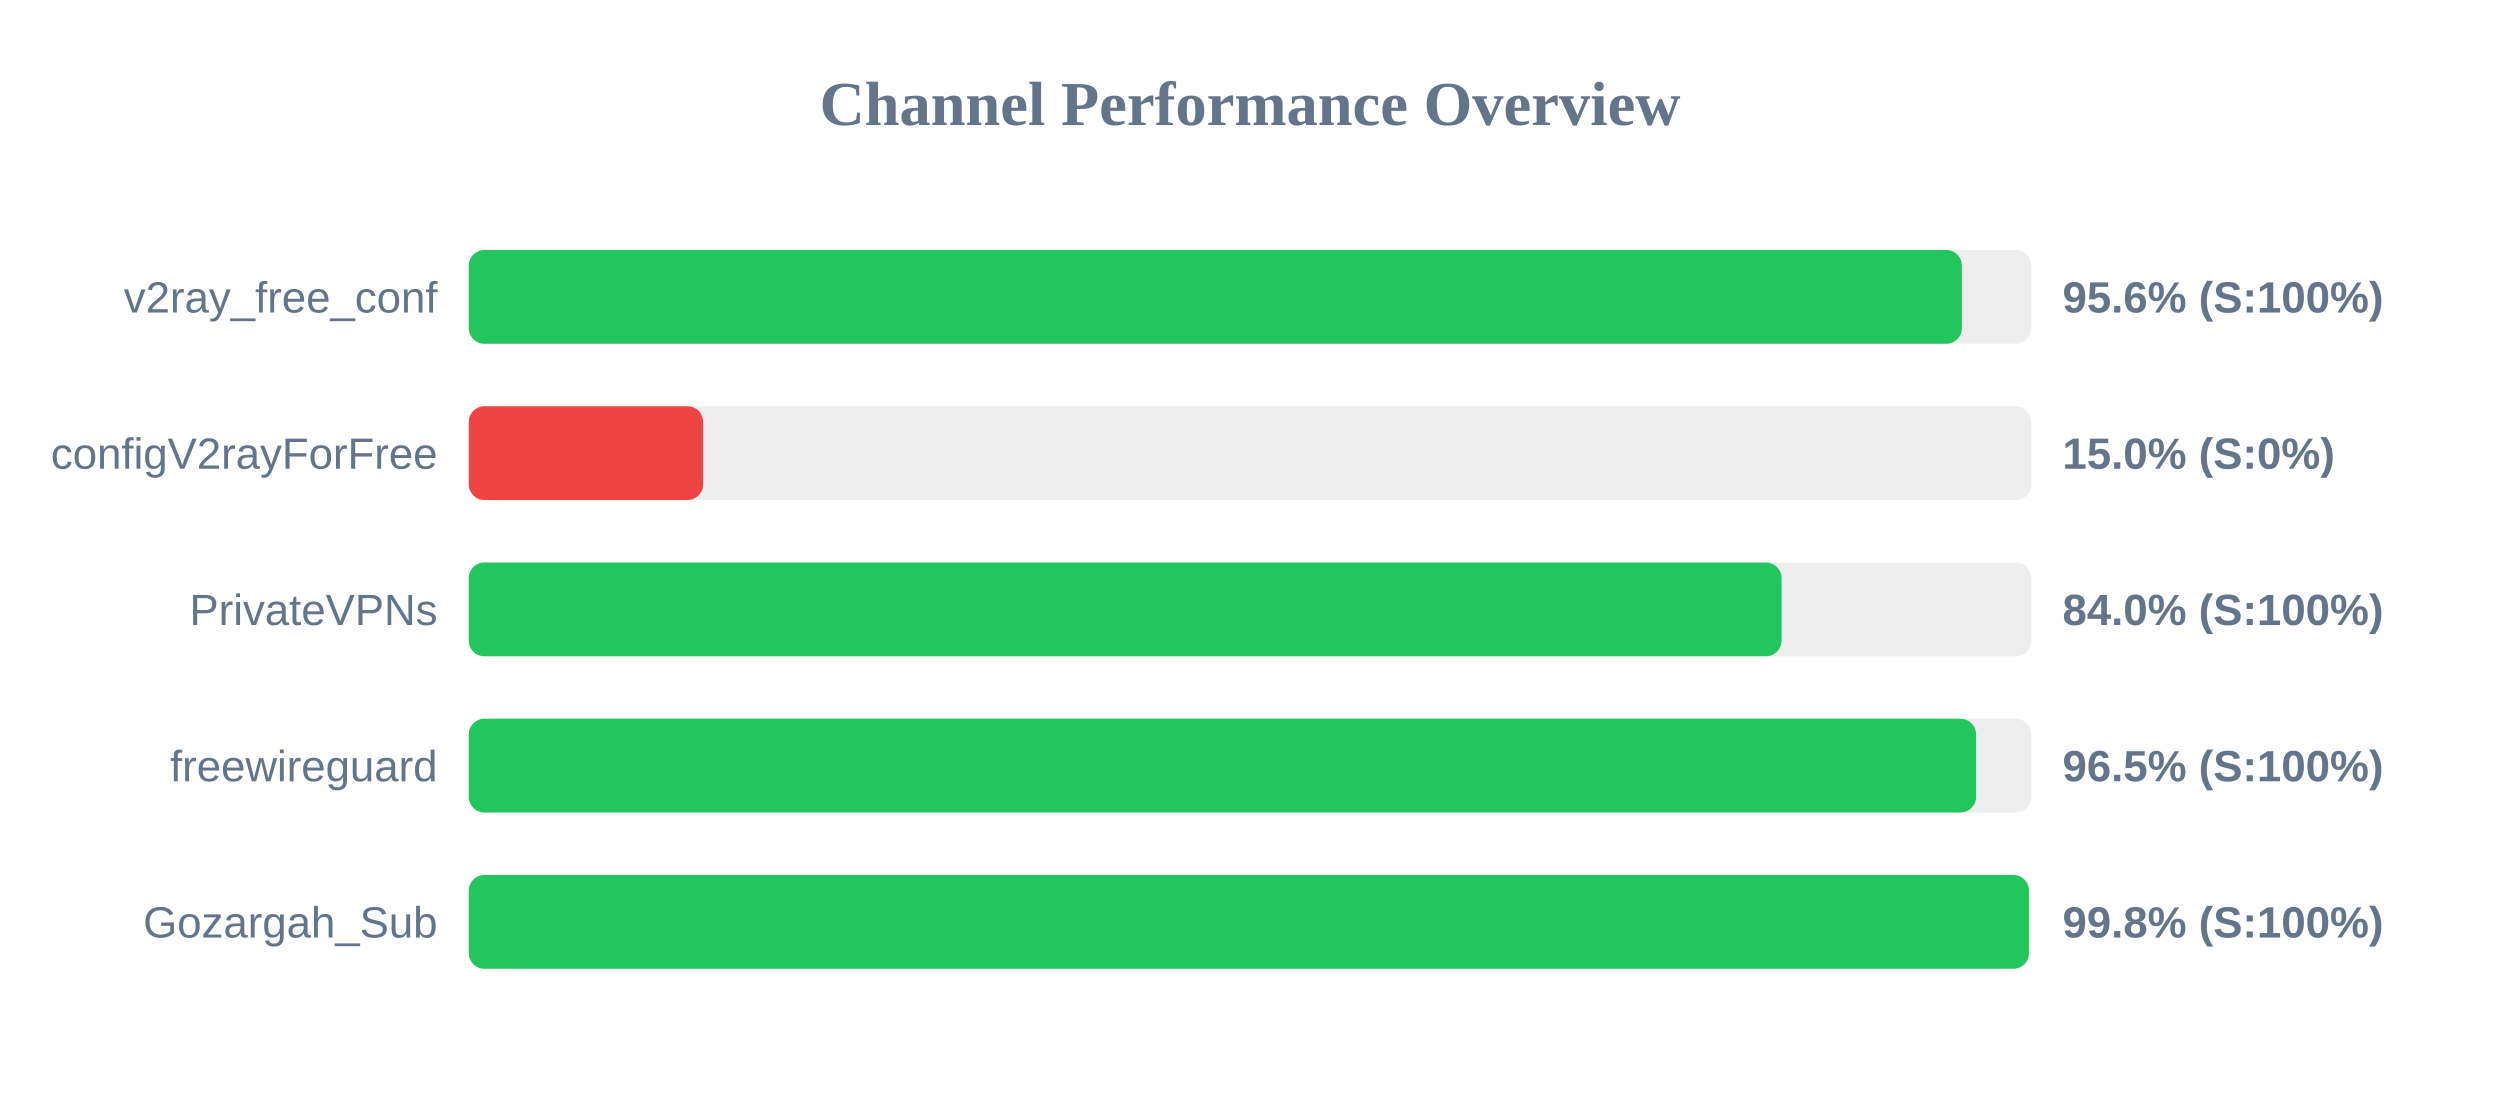
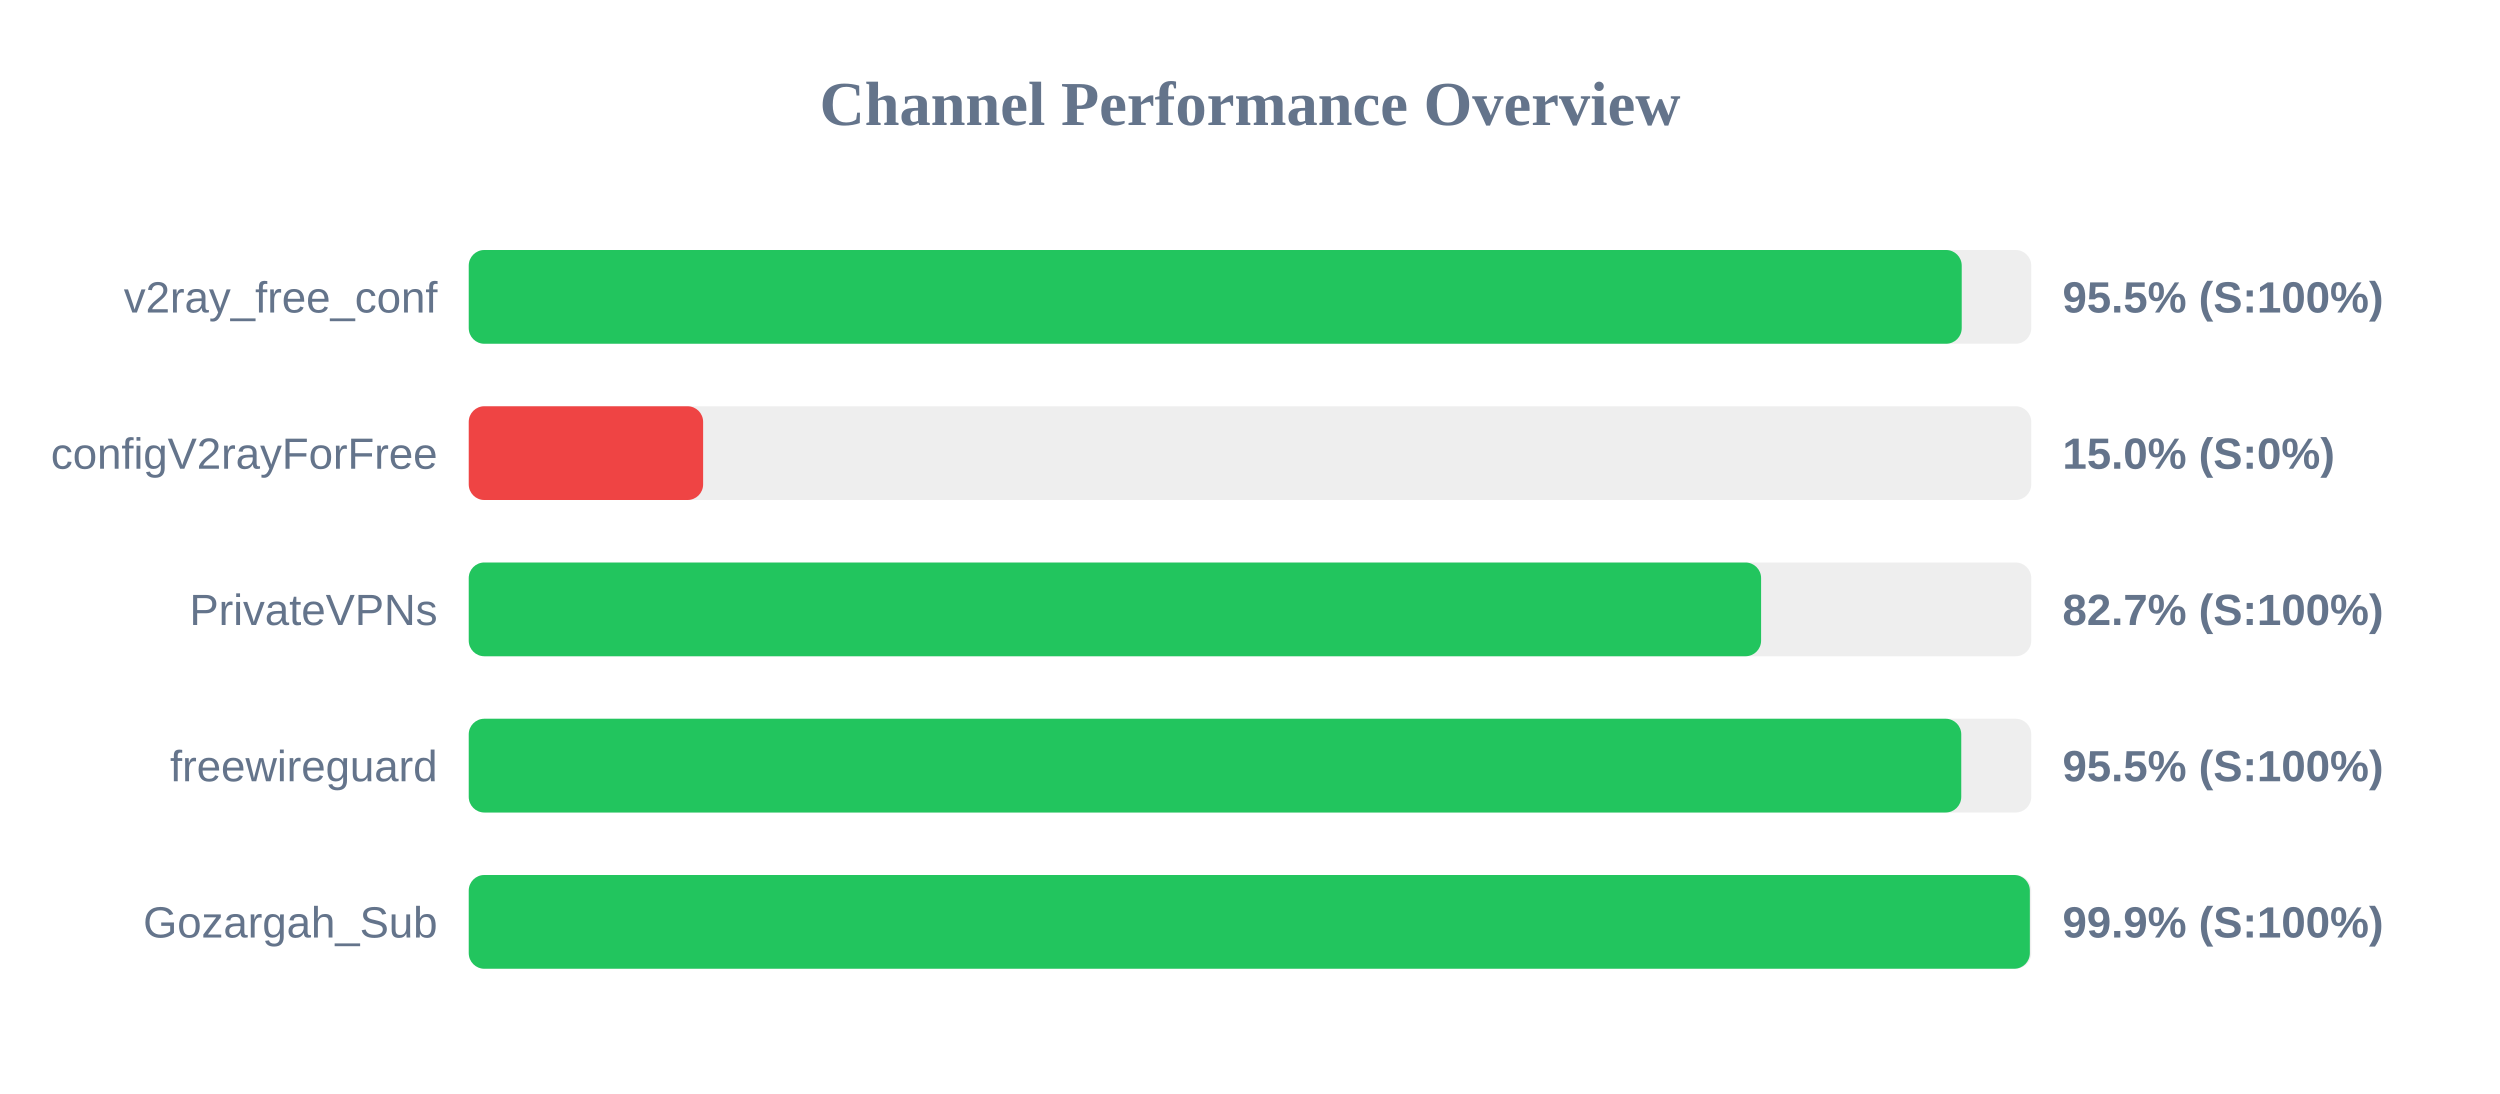
<svg xmlns="http://www.w3.org/2000/svg" width="800" height="350" version="1.1">
  <style>
        .row { font: 14px Arial; fill: #64748b; }
        .score { font: bold 14px Arial; fill: #64748b; }
    </style>
  <text x="400" y="40" text-anchor="middle" font-size="20px" font-weight="bold" fill="#64748b">Channel Performance Overview</text>
  <rect x="150" y="80" width="500" height="30" fill="#eee" rx="5" />
-   <rect x="150" y="80" width="477.8" height="30" fill="#22c55e" rx="5" />
+   <rect x="150" y="80" width="477.75" height="30" fill="#22c55e" rx="5" />
  <text x="140" y="100" text-anchor="end" class="row">v2ray_free_conf</text>
-   <text x="660" y="100" text-anchor="start" class="score">95.6% (S:100%)</text>
+   <text x="660" y="100" text-anchor="start" class="score">95.5% (S:100%)</text>
  <rect x="150" y="130" width="500" height="30" fill="#eee" rx="5" />
  <rect x="150" y="130" width="75.0" height="30" fill="#ef4444" rx="5" />
  <text x="140" y="150" text-anchor="end" class="row">configV2rayForFree</text>
  <text x="660" y="150" text-anchor="start" class="score">15.0% (S:0%)</text>
  <rect x="150" y="180" width="500" height="30" fill="#eee" rx="5" />
-   <rect x="150" y="180" width="420.1" height="30" fill="#22c55e" rx="5" />
+   <rect x="150" y="180" width="413.55" height="30" fill="#22c55e" rx="5" />
  <text x="140" y="200" text-anchor="end" class="row">PrivateVPNs</text>
-   <text x="660" y="200" text-anchor="start" class="score">84.0% (S:100%)</text>
+   <text x="660" y="200" text-anchor="start" class="score">82.7% (S:100%)</text>
  <rect x="150" y="230" width="500" height="30" fill="#eee" rx="5" />
-   <rect x="150" y="230" width="482.35" height="30" fill="#22c55e" rx="5" />
+   <rect x="150" y="230" width="477.6" height="30" fill="#22c55e" rx="5" />
  <text x="140" y="250" text-anchor="end" class="row">freewireguard</text>
-   <text x="660" y="250" text-anchor="start" class="score">96.5% (S:100%)</text>
+   <text x="660" y="250" text-anchor="start" class="score">95.5% (S:100%)</text>
  <rect x="150" y="280" width="500" height="30" fill="#eee" rx="5" />
-   <rect x="150" y="280" width="499.25" height="30" fill="#22c55e" rx="5" />
+   <rect x="150" y="280" width="499.55" height="30" fill="#22c55e" rx="5" />
  <text x="140" y="300" text-anchor="end" class="row">Gozargah_Sub</text>
-   <text x="660" y="300" text-anchor="start" class="score">99.8% (S:100%)</text>
+   <text x="660" y="300" text-anchor="start" class="score">99.9% (S:100%)</text>
</svg>
